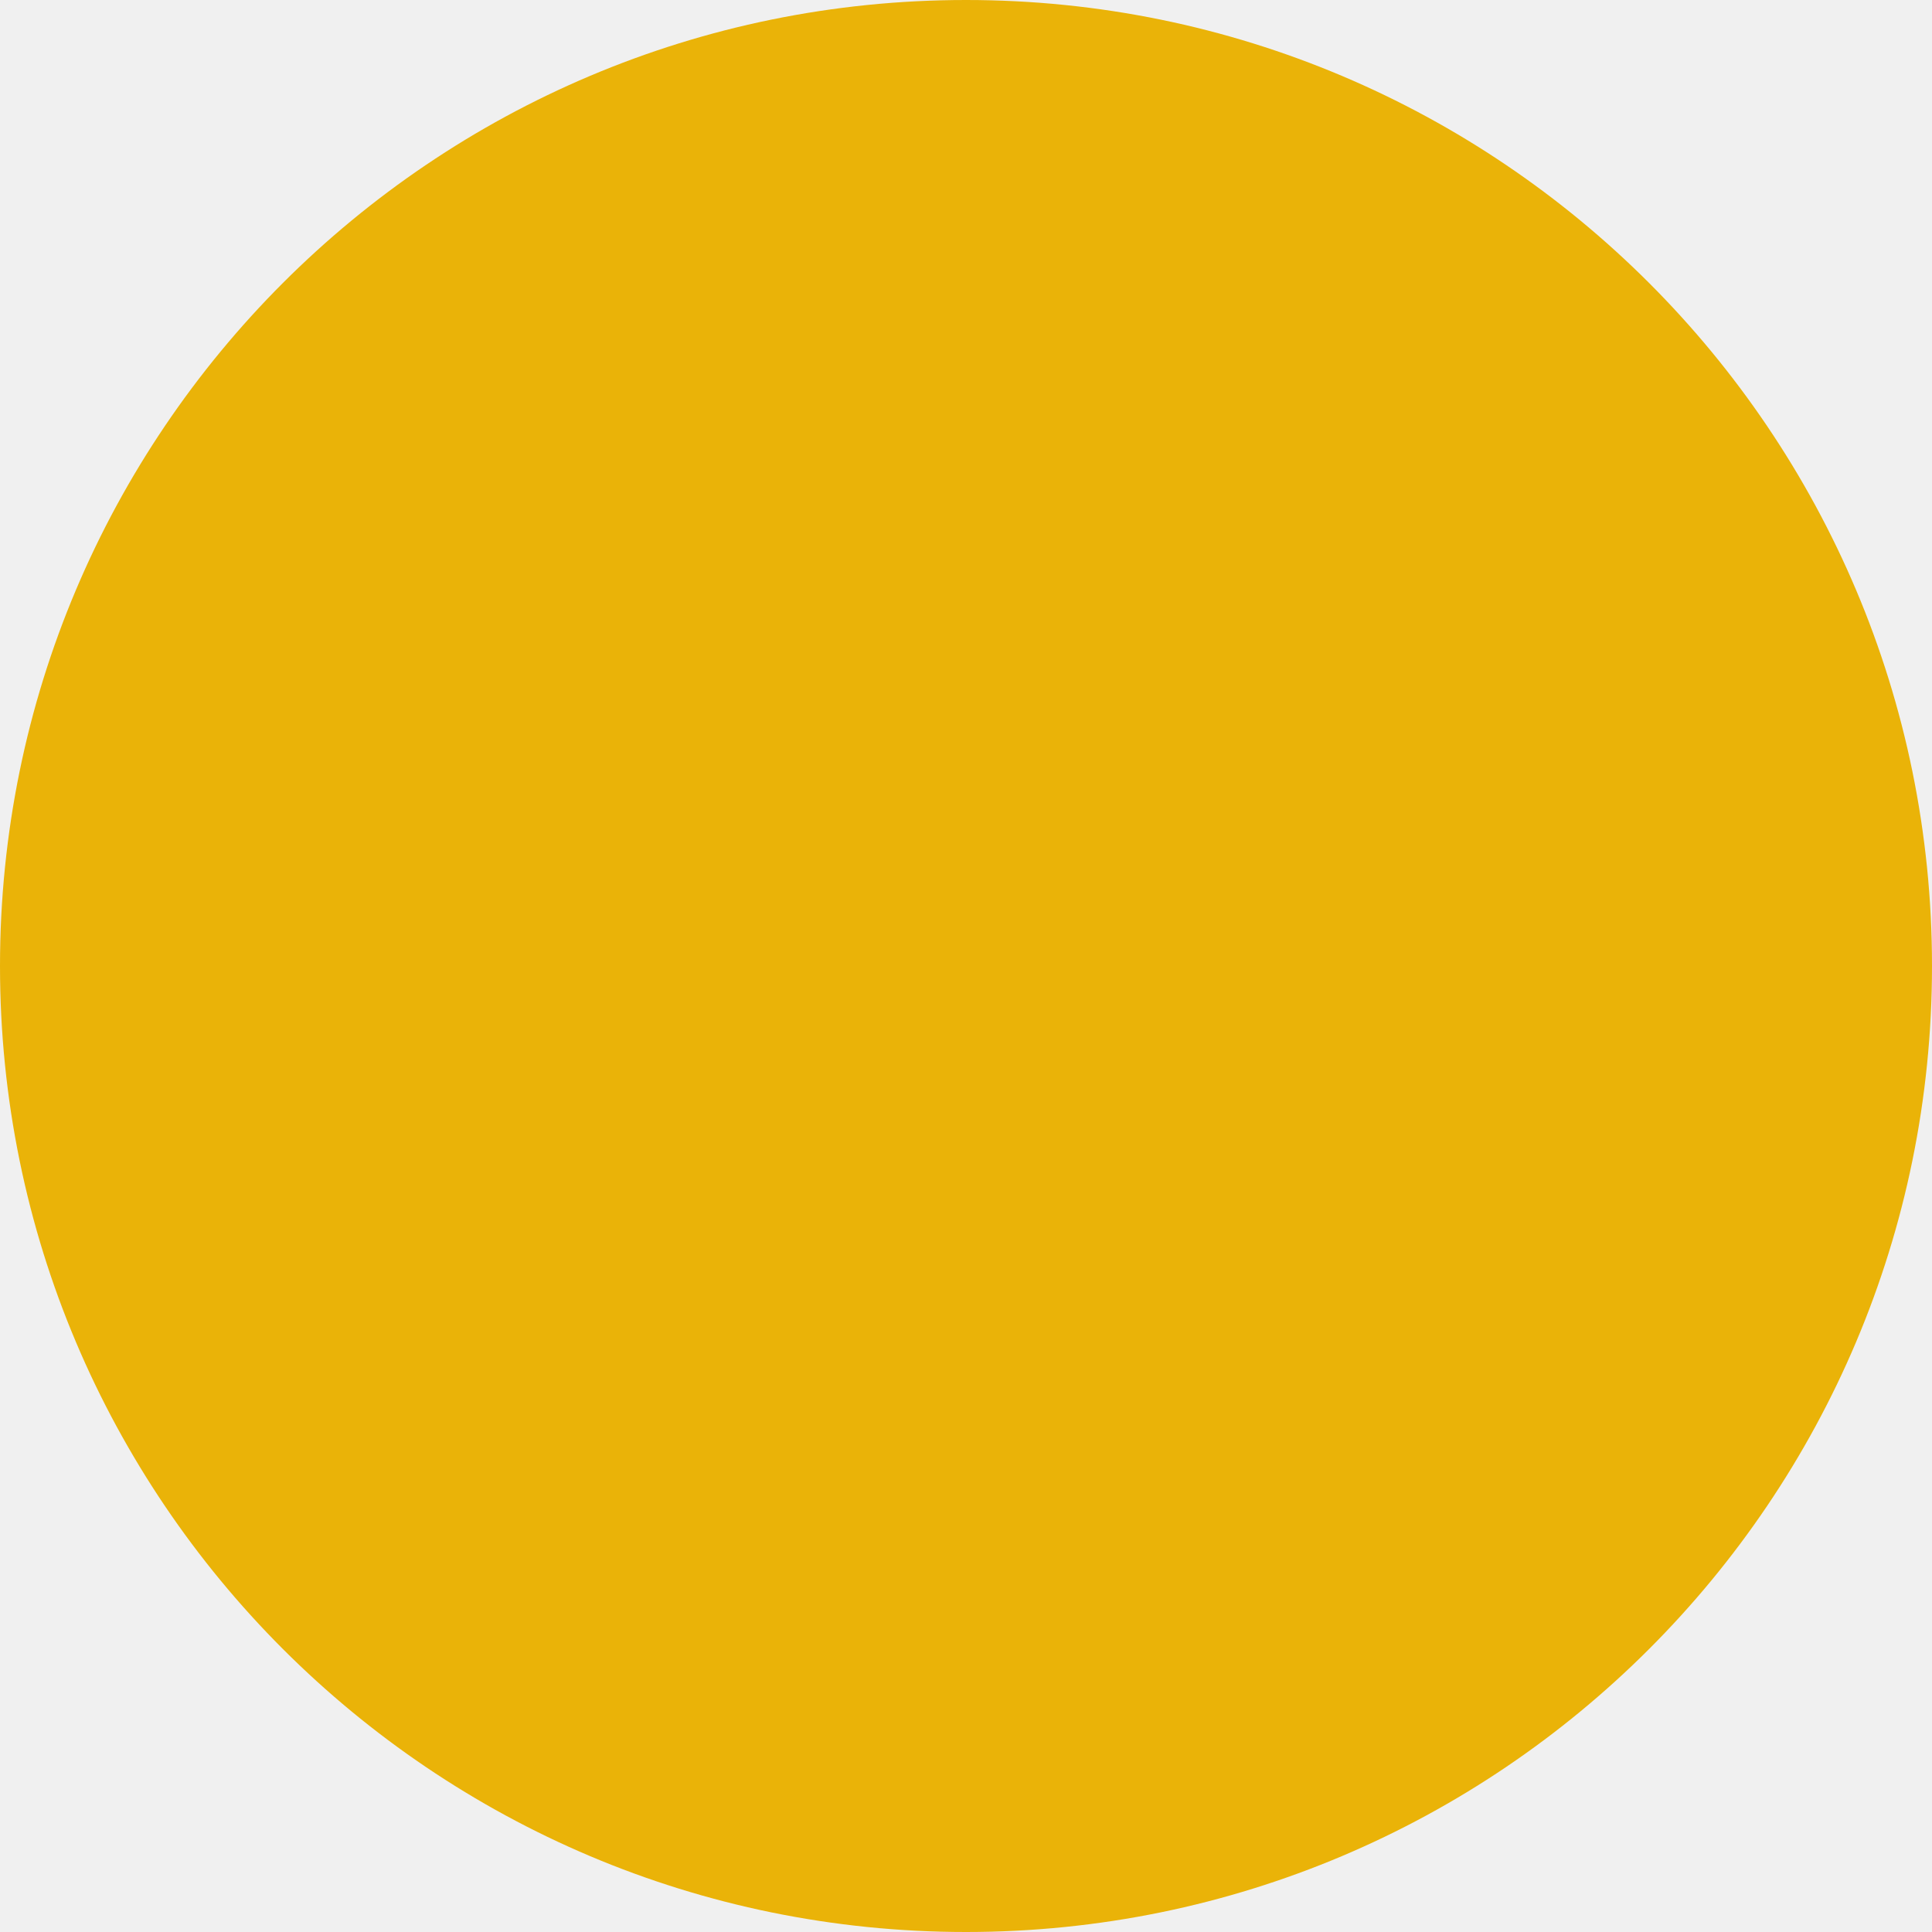
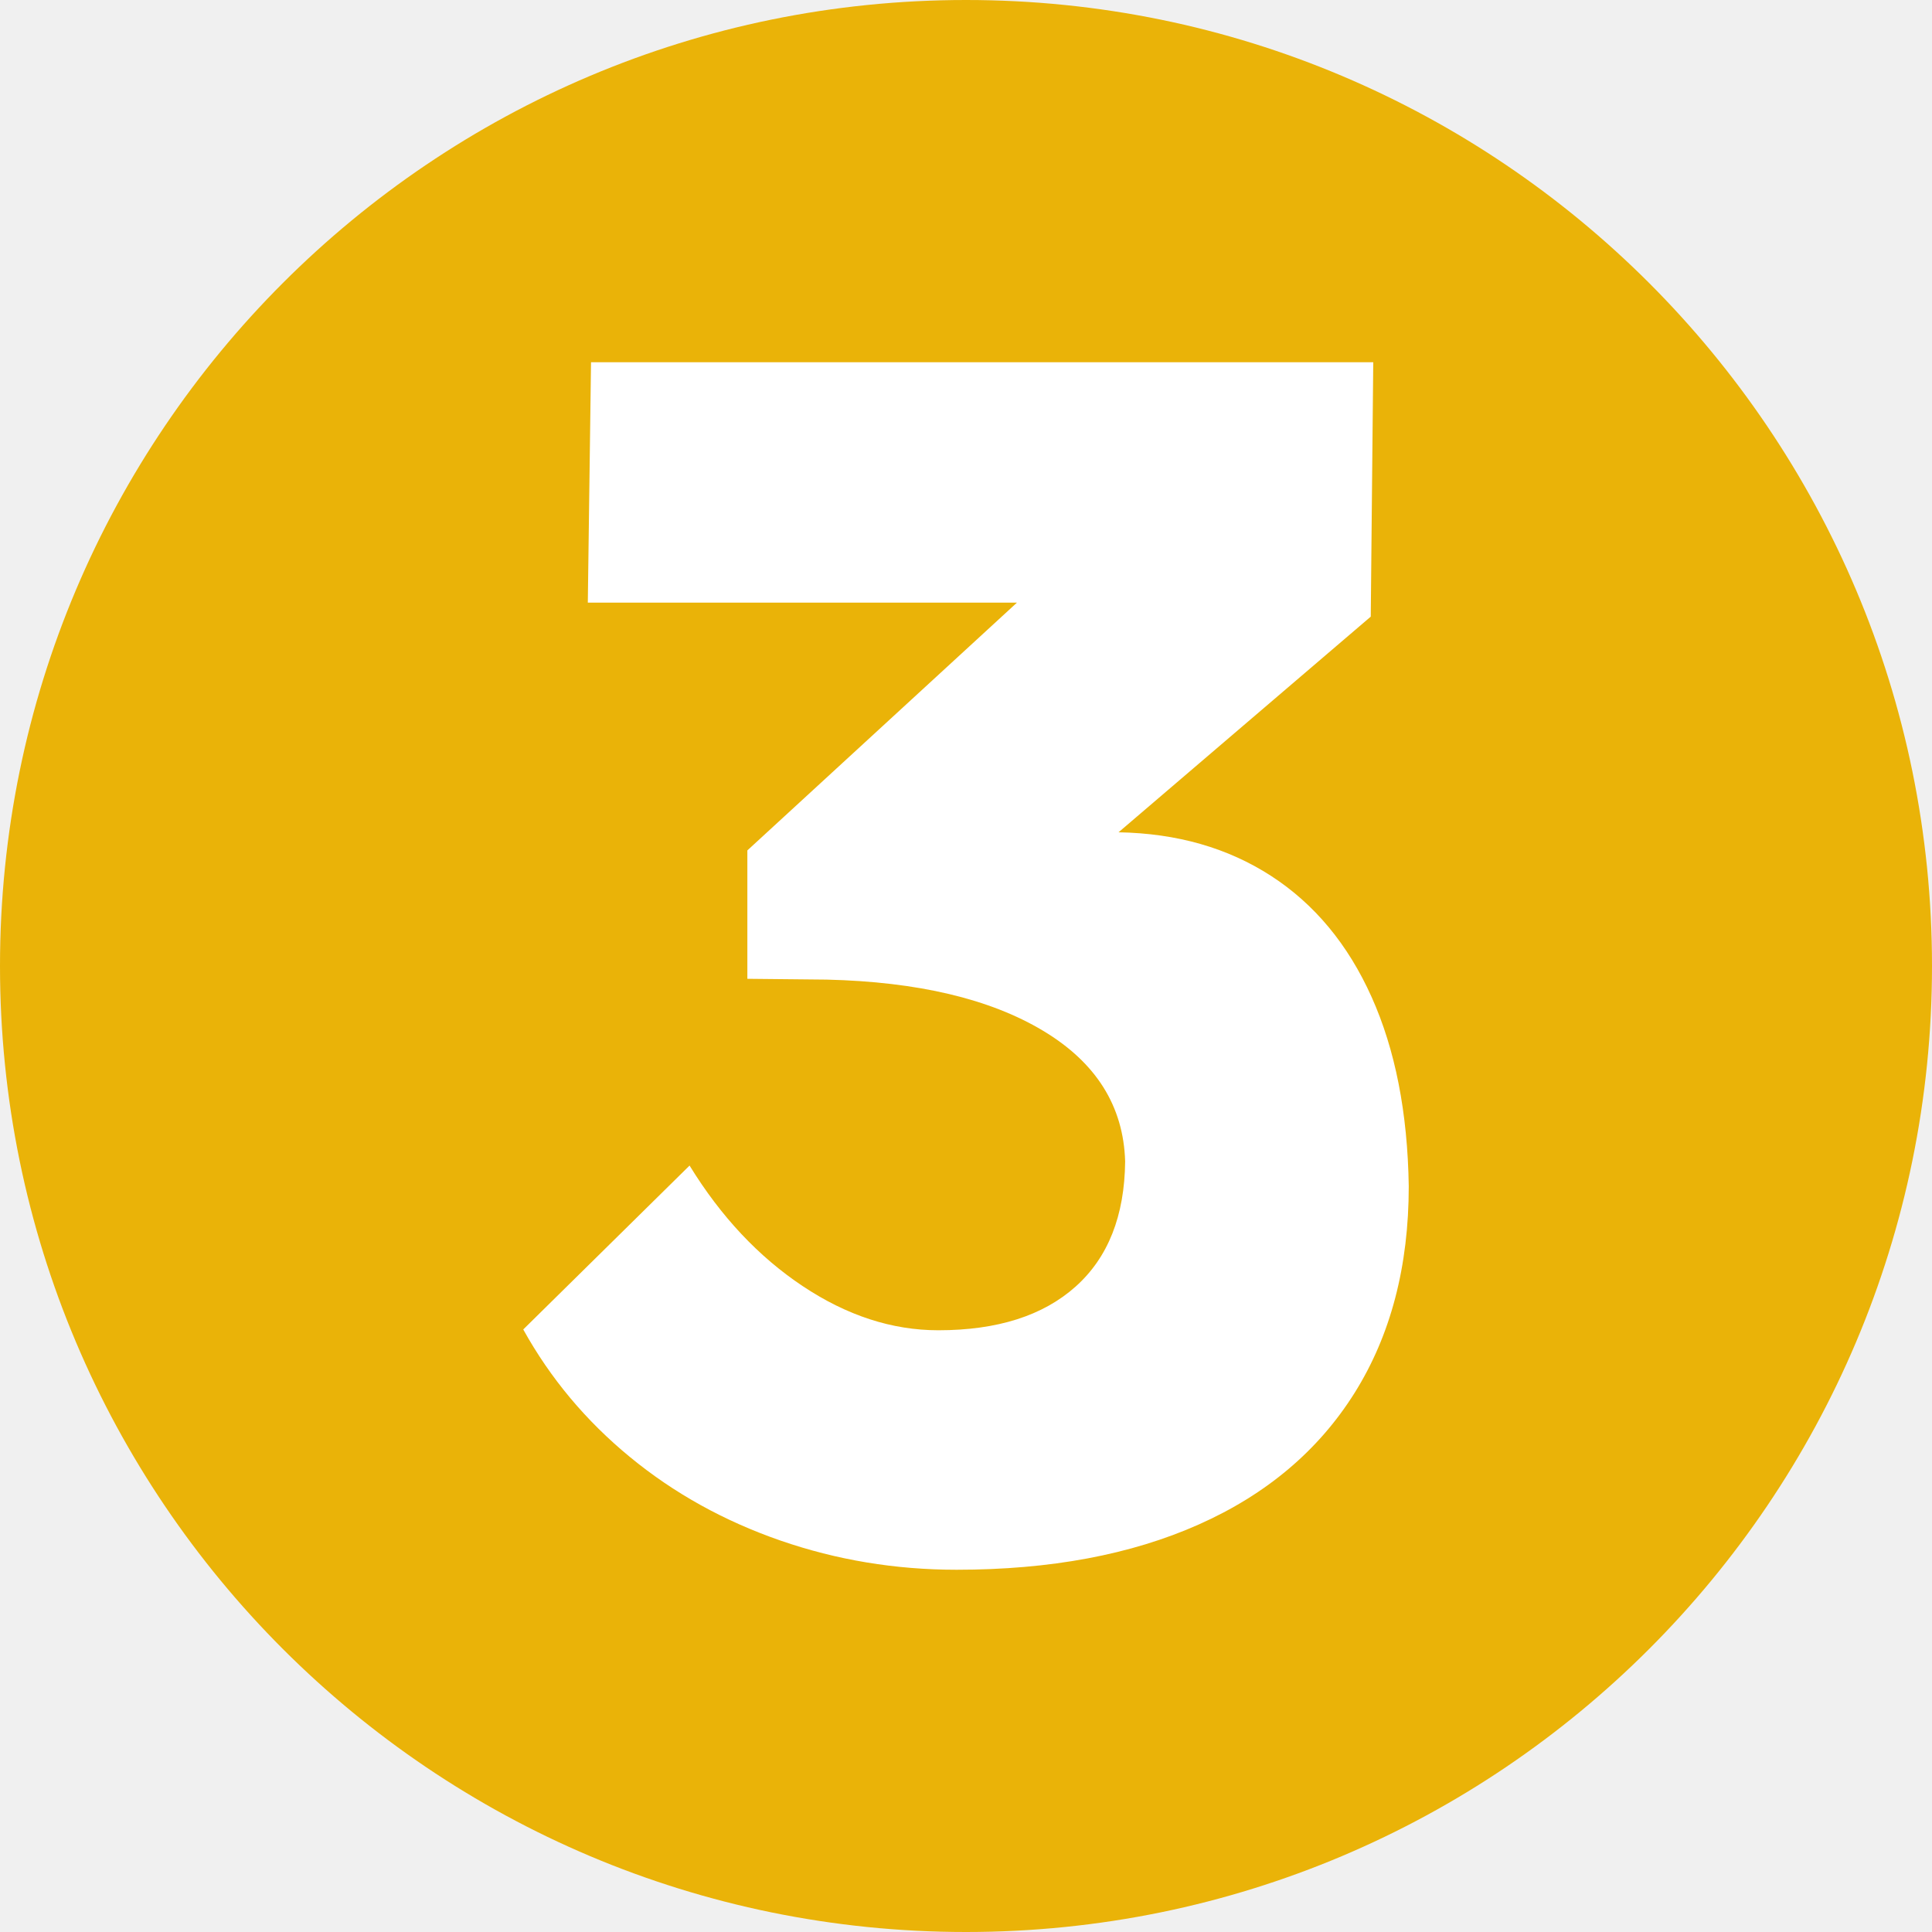
<svg xmlns="http://www.w3.org/2000/svg" viewBox="0 0 24 24" width="24" height="24">
  <circle cx="12" cy="12" r="12" fill="#eab308" />
-   <path d="clip0_219_1993" fill="#ffffff" />
+   <path fill-rule="evenodd" clip-rule="evenodd" d="M9.694 19.137C8.996 18.895 8.373 18.55 7.826 18.1C7.278 17.65 6.836 17.121 6.5 16.515L8.566 14.479C8.955 15.113 9.425 15.613 9.972 15.977C10.52 16.342 11.081 16.525 11.656 16.525C12.389 16.525 12.957 16.344 13.361 15.983C13.766 15.621 13.97 15.103 13.977 14.428C13.957 13.741 13.616 13.198 12.955 12.803C12.295 12.408 11.4 12.196 10.27 12.169L9.284 12.159V10.564L12.633 7.486H7.302L7.342 4.5H17.059L17.028 7.66L13.895 10.339C14.622 10.352 15.252 10.533 15.79 10.881C16.327 11.229 16.744 11.729 17.038 12.384C17.332 13.038 17.486 13.821 17.5 14.735C17.5 15.731 17.276 16.586 16.828 17.302C16.379 18.018 15.734 18.563 14.891 18.938C14.049 19.313 13.046 19.5 11.883 19.5C11.122 19.5 10.393 19.379 9.694 19.137" fill="#ffffff" />
</svg>
